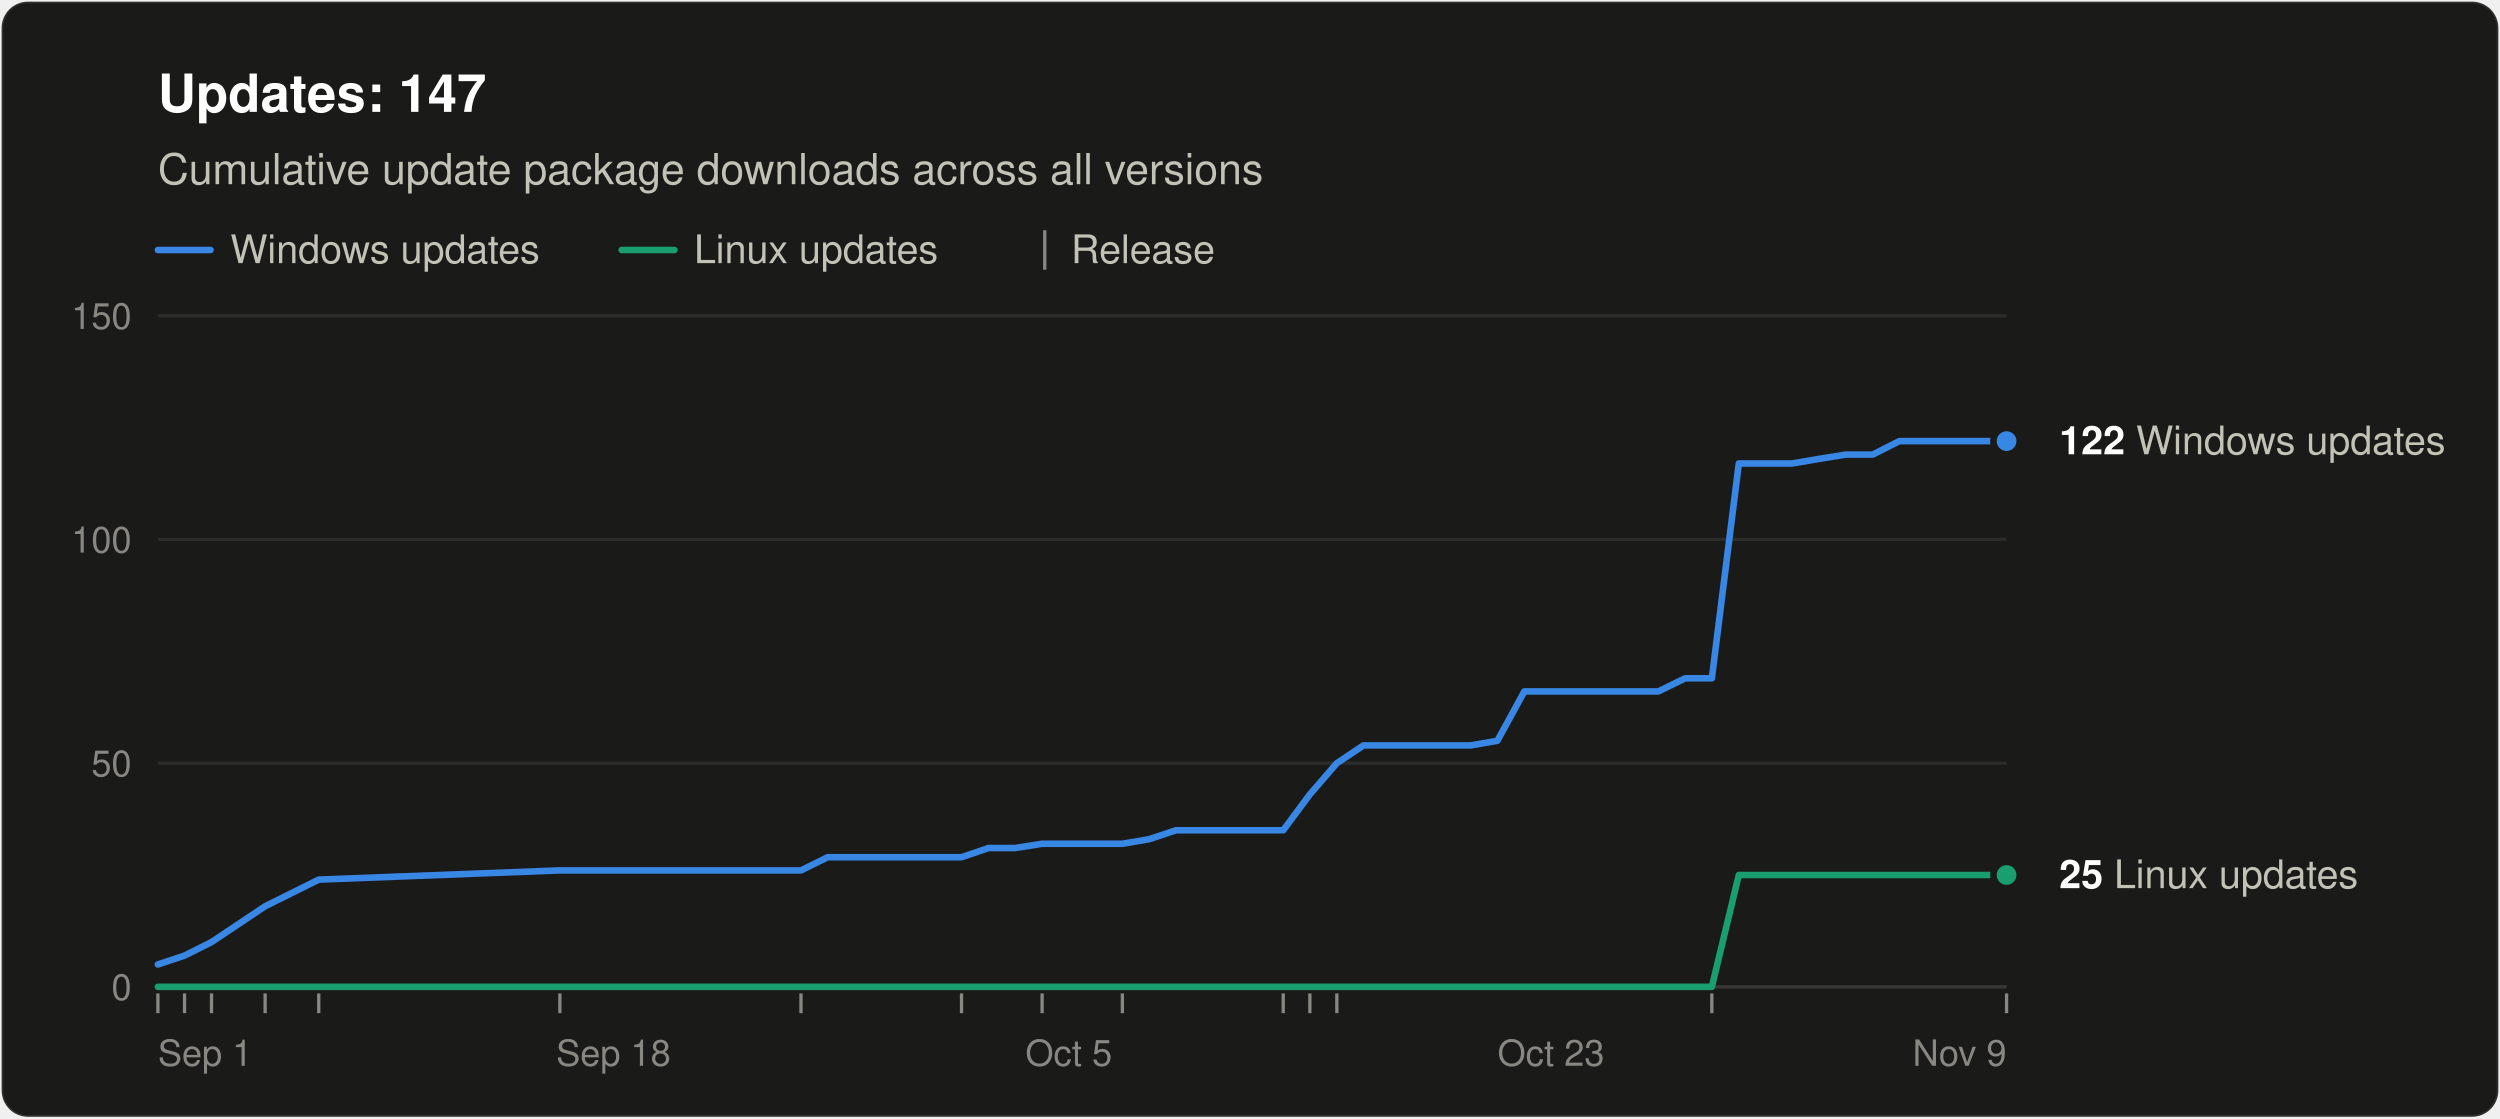
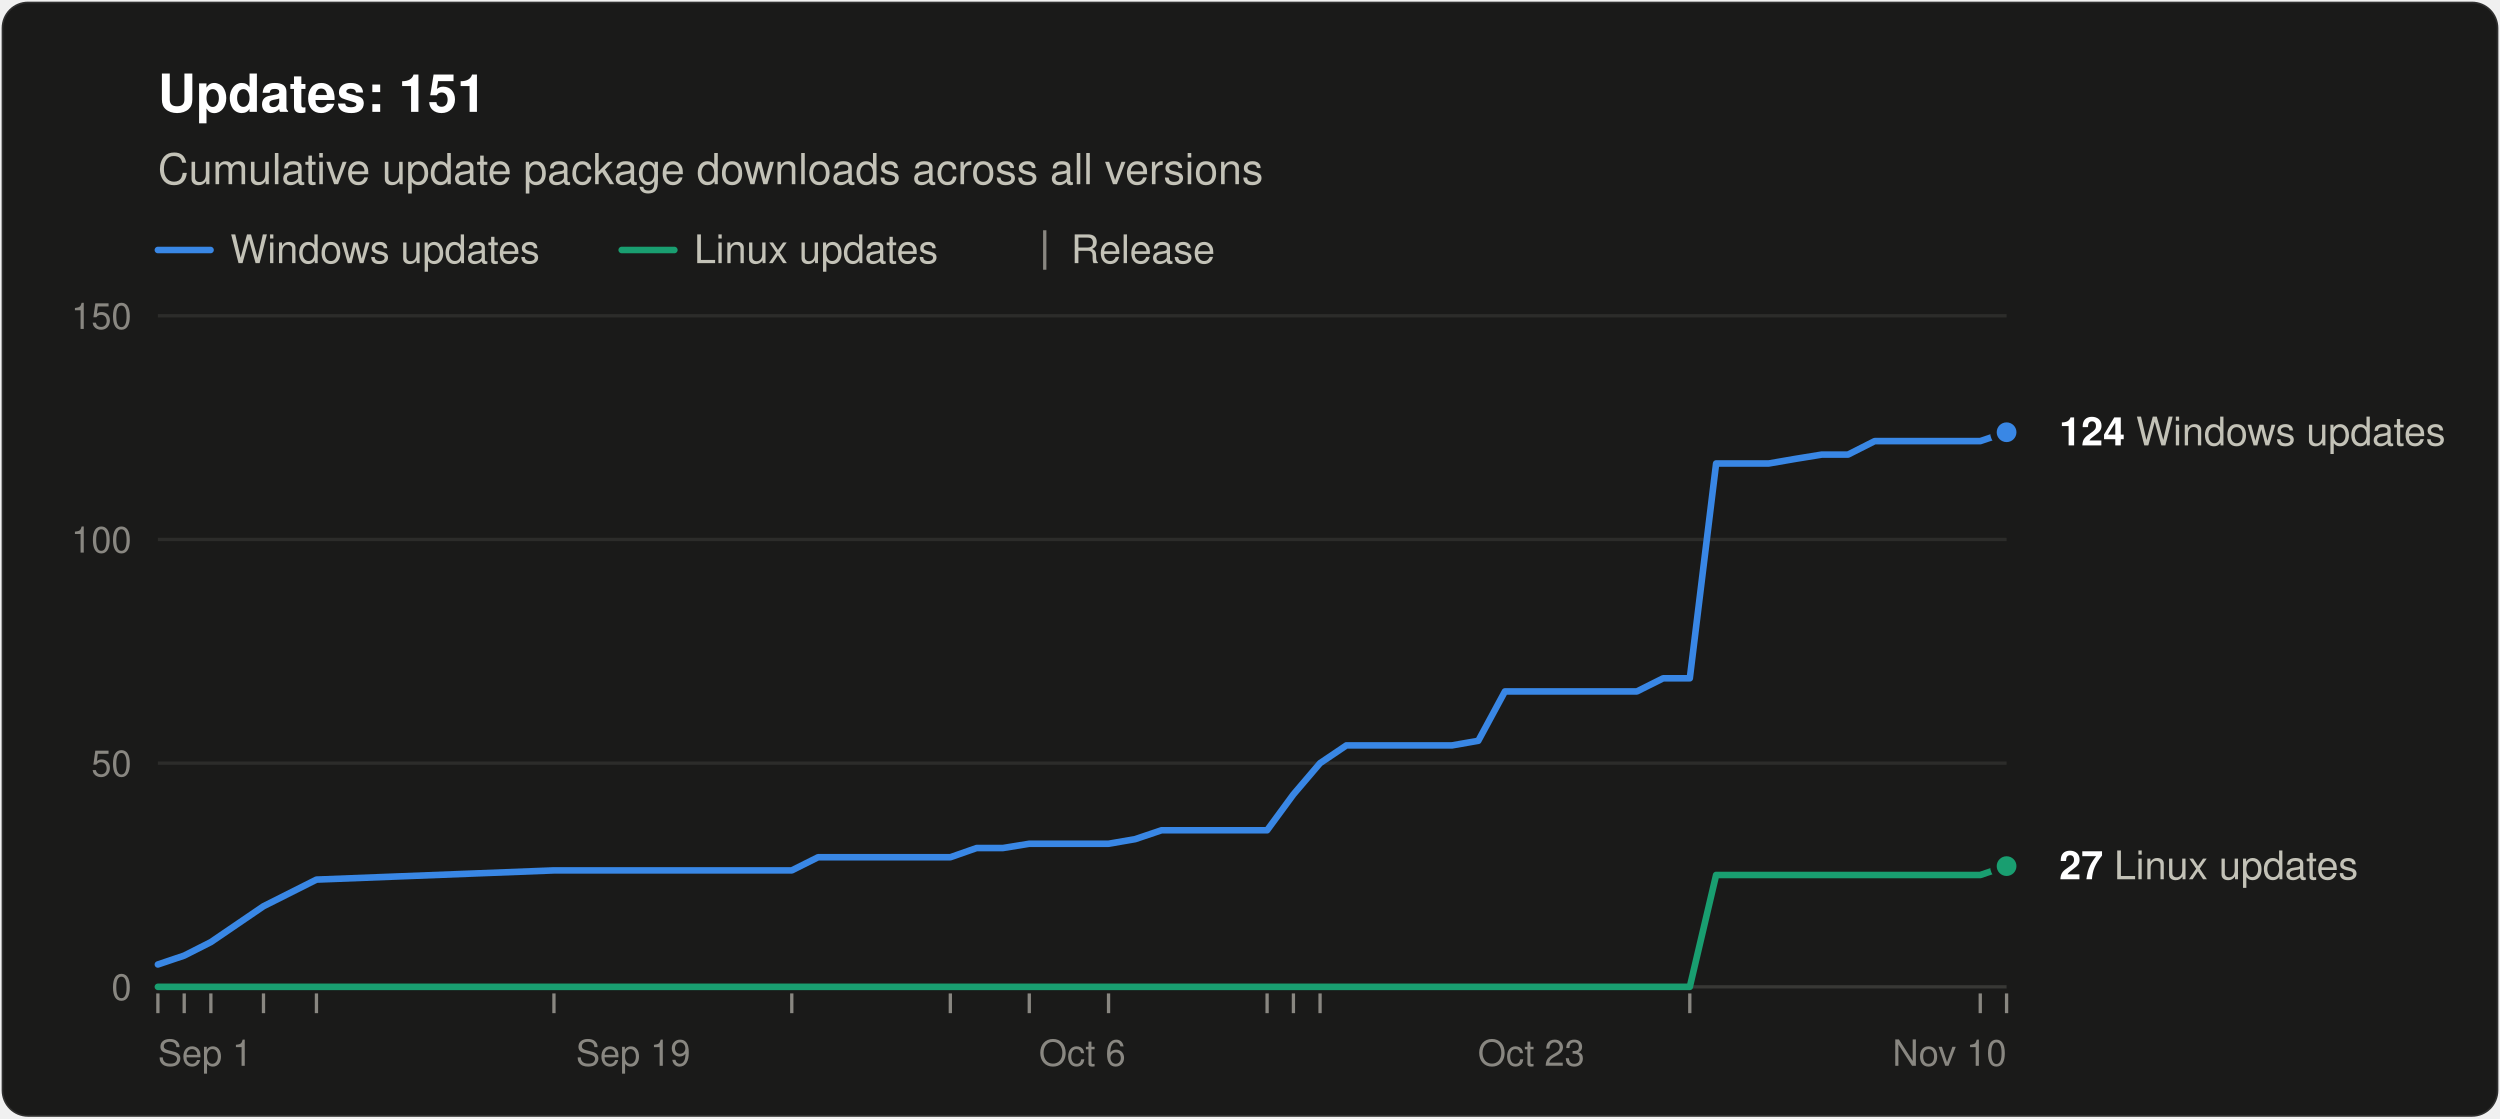
<svg xmlns="http://www.w3.org/2000/svg" width="760" height="340" viewBox="0 0 760 340" role="img" aria-labelledby="title desc" font-family="system-ui, -apple-system, &quot;Segoe UI&quot;, Helvetica, Arial, sans-serif">
  <rect x="0.5" y="0.5" width="759" height="339" rx="8" fill="#1a1a19" stroke="rgba(255,255,255,0.10)" />
-   <text x="48" y="34" font-size="16" font-weight="600" fill="#ffffff">Updates: 147</text>
+   <text x="48" y="34" font-size="16" font-weight="600" fill="#ffffff">Updates: 151</text>
  <text x="48" y="56" font-size="13" fill="#c3c2b7">Cumulative update package downloads across all versions</text>
  <line x1="48" y1="76" x2="64" y2="76" stroke="#3987e5" stroke-width="2" stroke-linecap="round" />
  <text x="70" y="80" font-size="12" fill="#c3c2b7">Windows updates</text>
  <line x1="189.0" y1="76" x2="205.0" y2="76" stroke="#199e70" stroke-width="2" stroke-linecap="round" />
  <text x="211.0" y="80" font-size="12" fill="#c3c2b7">Linux updates</text>
  <line x1="317.6" y1="70" x2="317.6" y2="82" stroke="#898781" />
  <text x="325.6" y="80" font-size="12" fill="#c3c2b7">Release</text>
  <line x1="48" y1="300.0" x2="610" y2="300.0" stroke="#383835" />
  <text x="40" y="304.0" font-size="11" text-anchor="end" fill="#898781" style="font-variant-numeric: tabular-nums">0</text>
  <line x1="48" y1="232.0" x2="610" y2="232.0" stroke="#2c2c2a" />
  <text x="40" y="236.0" font-size="11" text-anchor="end" fill="#898781" style="font-variant-numeric: tabular-nums">50</text>
  <line x1="48" y1="164.0" x2="610" y2="164.0" stroke="#2c2c2a" />
  <text x="40" y="168.0" font-size="11" text-anchor="end" fill="#898781" style="font-variant-numeric: tabular-nums">100</text>
  <line x1="48" y1="96.0" x2="610" y2="96.0" stroke="#2c2c2a" />
  <text x="40" y="100.0" font-size="11" text-anchor="end" fill="#898781" style="font-variant-numeric: tabular-nums">150</text>
  <text x="48.0" y="324" font-size="11" text-anchor="start" fill="#898781">Sep 1</text>
-   <text x="186.5" y="324" font-size="11" text-anchor="middle" fill="#898781">Sep 18</text>
-   <text x="324.9" y="324" font-size="11" text-anchor="middle" fill="#898781">Oct 5</text>
-   <text x="471.5" y="324" font-size="11" text-anchor="middle" fill="#898781">Oct 23</text>
-   <text x="610.0" y="324" font-size="11" text-anchor="end" fill="#898781">Nov 9</text>
+   <text x="192.5" y="324" font-size="11" text-anchor="middle" fill="#898781">Sep 19</text>
+   <text x="329.0" y="324" font-size="11" text-anchor="middle" fill="#898781">Oct 6</text>
+   <text x="465.5" y="324" font-size="11" text-anchor="middle" fill="#898781">Oct 23</text>
+   <text x="610.0" y="324" font-size="11" text-anchor="end" fill="#898781">Nov 10</text>
  <line x1="48.0" y1="302" x2="48.0" y2="308" stroke="#898781" />
-   <line x1="56.1" y1="302" x2="56.1" y2="308" stroke="#898781" />
-   <line x1="64.3" y1="302" x2="64.3" y2="308" stroke="#898781" />
-   <line x1="80.6" y1="302" x2="80.6" y2="308" stroke="#898781" />
-   <line x1="96.9" y1="302" x2="96.9" y2="308" stroke="#898781" />
-   <line x1="170.2" y1="302" x2="170.2" y2="308" stroke="#898781" />
-   <line x1="243.5" y1="302" x2="243.5" y2="308" stroke="#898781" />
-   <line x1="292.3" y1="302" x2="292.3" y2="308" stroke="#898781" />
-   <line x1="316.8" y1="302" x2="316.8" y2="308" stroke="#898781" />
-   <line x1="341.2" y1="302" x2="341.2" y2="308" stroke="#898781" />
-   <line x1="390.1" y1="302" x2="390.1" y2="308" stroke="#898781" />
-   <line x1="398.2" y1="302" x2="398.2" y2="308" stroke="#898781" />
-   <line x1="406.4" y1="302" x2="406.4" y2="308" stroke="#898781" />
-   <line x1="520.4" y1="302" x2="520.4" y2="308" stroke="#898781" />
+   <line x1="56.0" y1="302" x2="56.0" y2="308" stroke="#898781" />
+   <line x1="64.1" y1="302" x2="64.1" y2="308" stroke="#898781" />
+   <line x1="80.1" y1="302" x2="80.1" y2="308" stroke="#898781" />
+   <line x1="96.2" y1="302" x2="96.2" y2="308" stroke="#898781" />
+   <line x1="168.4" y1="302" x2="168.4" y2="308" stroke="#898781" />
+   <line x1="240.7" y1="302" x2="240.7" y2="308" stroke="#898781" />
+   <line x1="288.9" y1="302" x2="288.9" y2="308" stroke="#898781" />
+   <line x1="312.9" y1="302" x2="312.9" y2="308" stroke="#898781" />
+   <line x1="337.0" y1="302" x2="337.0" y2="308" stroke="#898781" />
+   <line x1="385.2" y1="302" x2="385.2" y2="308" stroke="#898781" />
+   <line x1="393.2" y1="302" x2="393.2" y2="308" stroke="#898781" />
+   <line x1="401.3" y1="302" x2="401.3" y2="308" stroke="#898781" />
+   <line x1="513.7" y1="302" x2="513.7" y2="308" stroke="#898781" />
+   <line x1="602.0" y1="302" x2="602.0" y2="308" stroke="#898781" />
  <line x1="610.0" y1="302" x2="610.0" y2="308" stroke="#898781" />
-   <polyline points="48.0,293.2 56.1,290.5 64.3,286.4 80.6,275.5 96.9,267.4 170.2,264.6 243.5,264.6 251.6,260.6 259.8,260.6 267.9,260.6 276.1,260.6 284.2,260.6 292.3,260.6 300.5,257.8 308.6,257.8 316.8,256.5 333.1,256.5 341.2,256.5 349.4,255.1 357.5,252.4 365.7,252.4 373.8,252.4 381.9,252.4 390.1,252.4 398.2,241.5 406.4,232.0 414.5,226.6 422.7,226.6 430.8,226.6 439.0,226.6 447.1,226.6 455.2,225.2 463.4,210.2 471.5,210.2 479.7,210.2 496.0,210.2 504.1,210.2 512.3,206.2 520.4,206.2 528.6,140.9 536.7,140.9 544.8,140.9 553.0,139.5 561.1,138.2 569.3,138.2 577.4,134.1 585.6,134.1 593.7,134.1 601.9,134.1 610.0,134.1" fill="none" stroke="#3987e5" stroke-width="2" stroke-linejoin="round" stroke-linecap="round" />
-   <polyline points="48.0,300.0 56.1,300.0 64.3,300.0 80.6,300.0 96.9,300.0 170.2,300.0 243.5,300.0 251.6,300.0 259.8,300.0 267.9,300.0 276.1,300.0 284.2,300.0 292.3,300.0 300.5,300.0 308.6,300.0 316.8,300.0 333.1,300.0 341.2,300.0 349.4,300.0 357.5,300.0 365.7,300.0 373.8,300.0 381.9,300.0 390.1,300.0 398.2,300.0 406.4,300.0 414.5,300.0 422.7,300.0 430.8,300.0 439.0,300.0 447.1,300.0 455.2,300.0 463.4,300.0 471.5,300.0 479.7,300.0 496.0,300.0 504.1,300.0 512.3,300.0 520.4,300.0 528.6,266.0 536.7,266.0 544.8,266.0 553.0,266.0 561.1,266.0 569.3,266.0 577.4,266.0 585.6,266.0 593.7,266.0 601.9,266.0 610.0,266.0" fill="none" stroke="#199e70" stroke-width="2" stroke-linejoin="round" stroke-linecap="round" />
-   <circle cx="610.0" cy="134.1" r="4" fill="#3987e5" stroke="#1a1a19" stroke-width="2" />
-   <text x="626.0" y="138.1" font-size="12" fill="#c3c2b7">
-     <tspan font-weight="600" fill="#ffffff">122</tspan> Windows updates</text>
-   <circle cx="610.0" cy="266.0" r="4" fill="#199e70" stroke="#1a1a19" stroke-width="2" />
-   <text x="626.0" y="270.0" font-size="12" fill="#c3c2b7">
-     <tspan font-weight="600" fill="#ffffff">25</tspan> Linux updates</text>
+   <polyline points="48.0,293.2 56.0,290.5 64.1,286.4 80.1,275.5 96.2,267.4 168.4,264.6 240.7,264.6 248.7,260.6 256.7,260.6 264.8,260.6 272.8,260.6 280.8,260.6 288.9,260.6 296.9,257.8 304.9,257.8 312.9,256.5 329.0,256.5 337.0,256.5 345.1,255.1 353.1,252.4 361.1,252.4 369.1,252.4 377.2,252.4 385.2,252.4 393.2,241.5 401.3,232.0 409.3,226.6 417.3,226.6 425.3,226.6 433.4,226.6 441.4,226.6 449.4,225.2 457.5,210.2 465.5,210.2 473.5,210.2 489.6,210.2 497.6,210.2 505.6,206.2 513.7,206.2 521.7,140.9 529.7,140.9 537.7,140.9 545.8,139.5 553.8,138.2 561.8,138.2 569.9,134.1 577.9,134.1 585.9,134.1 593.9,134.1 602.0,134.1 610.0,131.4" fill="none" stroke="#3987e5" stroke-width="2" stroke-linejoin="round" stroke-linecap="round" />
+   <polyline points="48.0,300.0 56.0,300.0 64.1,300.0 80.1,300.0 96.2,300.0 168.4,300.0 240.7,300.0 248.7,300.0 256.7,300.0 264.8,300.0 272.8,300.0 280.8,300.0 288.9,300.0 296.9,300.0 304.9,300.0 312.9,300.0 329.0,300.0 337.0,300.0 345.1,300.0 353.1,300.0 361.1,300.0 369.1,300.0 377.2,300.0 385.2,300.0 393.2,300.0 401.3,300.0 409.3,300.0 417.3,300.0 425.3,300.0 433.4,300.0 441.4,300.0 449.4,300.0 457.5,300.0 465.5,300.0 473.5,300.0 489.6,300.0 497.6,300.0 505.6,300.0 513.7,300.0 521.7,266.0 529.7,266.0 537.7,266.0 545.8,266.0 553.8,266.0 561.8,266.0 569.9,266.0 577.9,266.0 585.9,266.0 593.9,266.0 602.0,266.0 610.0,263.3" fill="none" stroke="#199e70" stroke-width="2" stroke-linejoin="round" stroke-linecap="round" />
+   <circle cx="610.0" cy="131.4" r="4" fill="#3987e5" stroke="#1a1a19" stroke-width="2" />
+   <text x="626.0" y="135.4" font-size="12" fill="#c3c2b7">
+     <tspan font-weight="600" fill="#ffffff">124</tspan> Windows updates</text>
+   <circle cx="610.0" cy="263.3" r="4" fill="#199e70" stroke="#1a1a19" stroke-width="2" />
+   <text x="626.0" y="267.3" font-size="12" fill="#c3c2b7">
+     <tspan font-weight="600" fill="#ffffff">27</tspan> Linux updates</text>
</svg>
